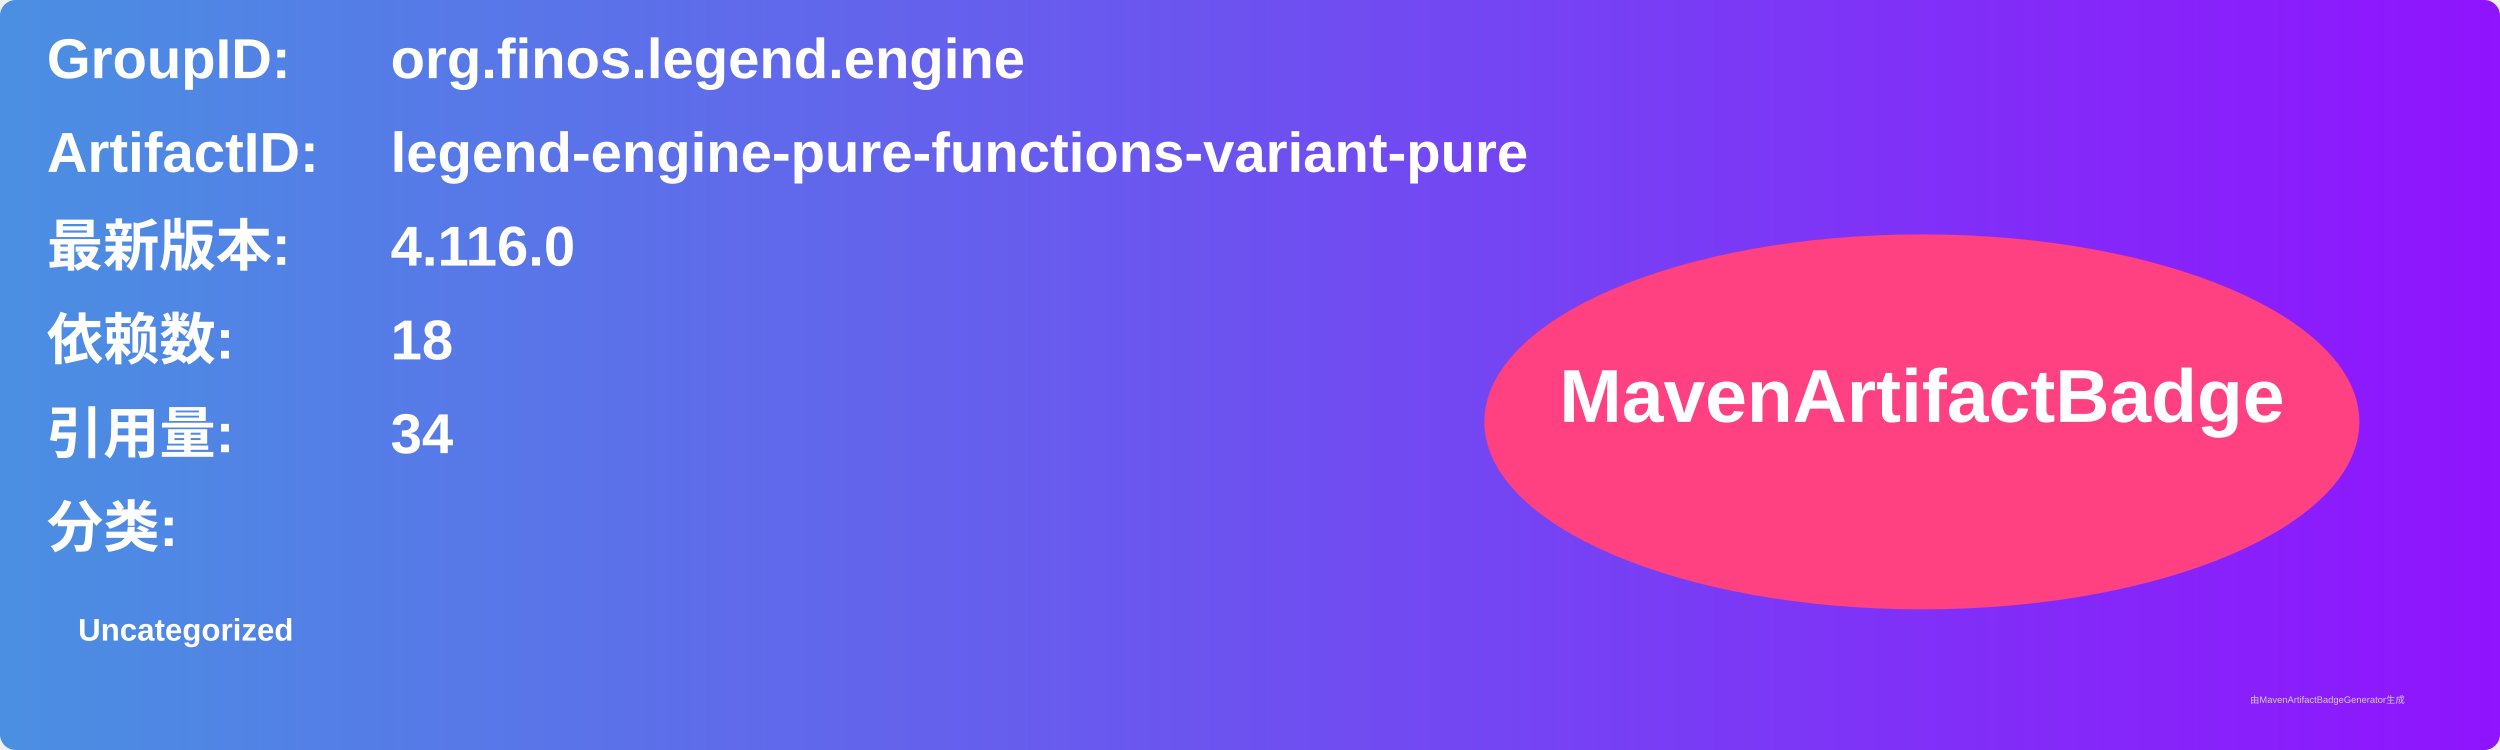
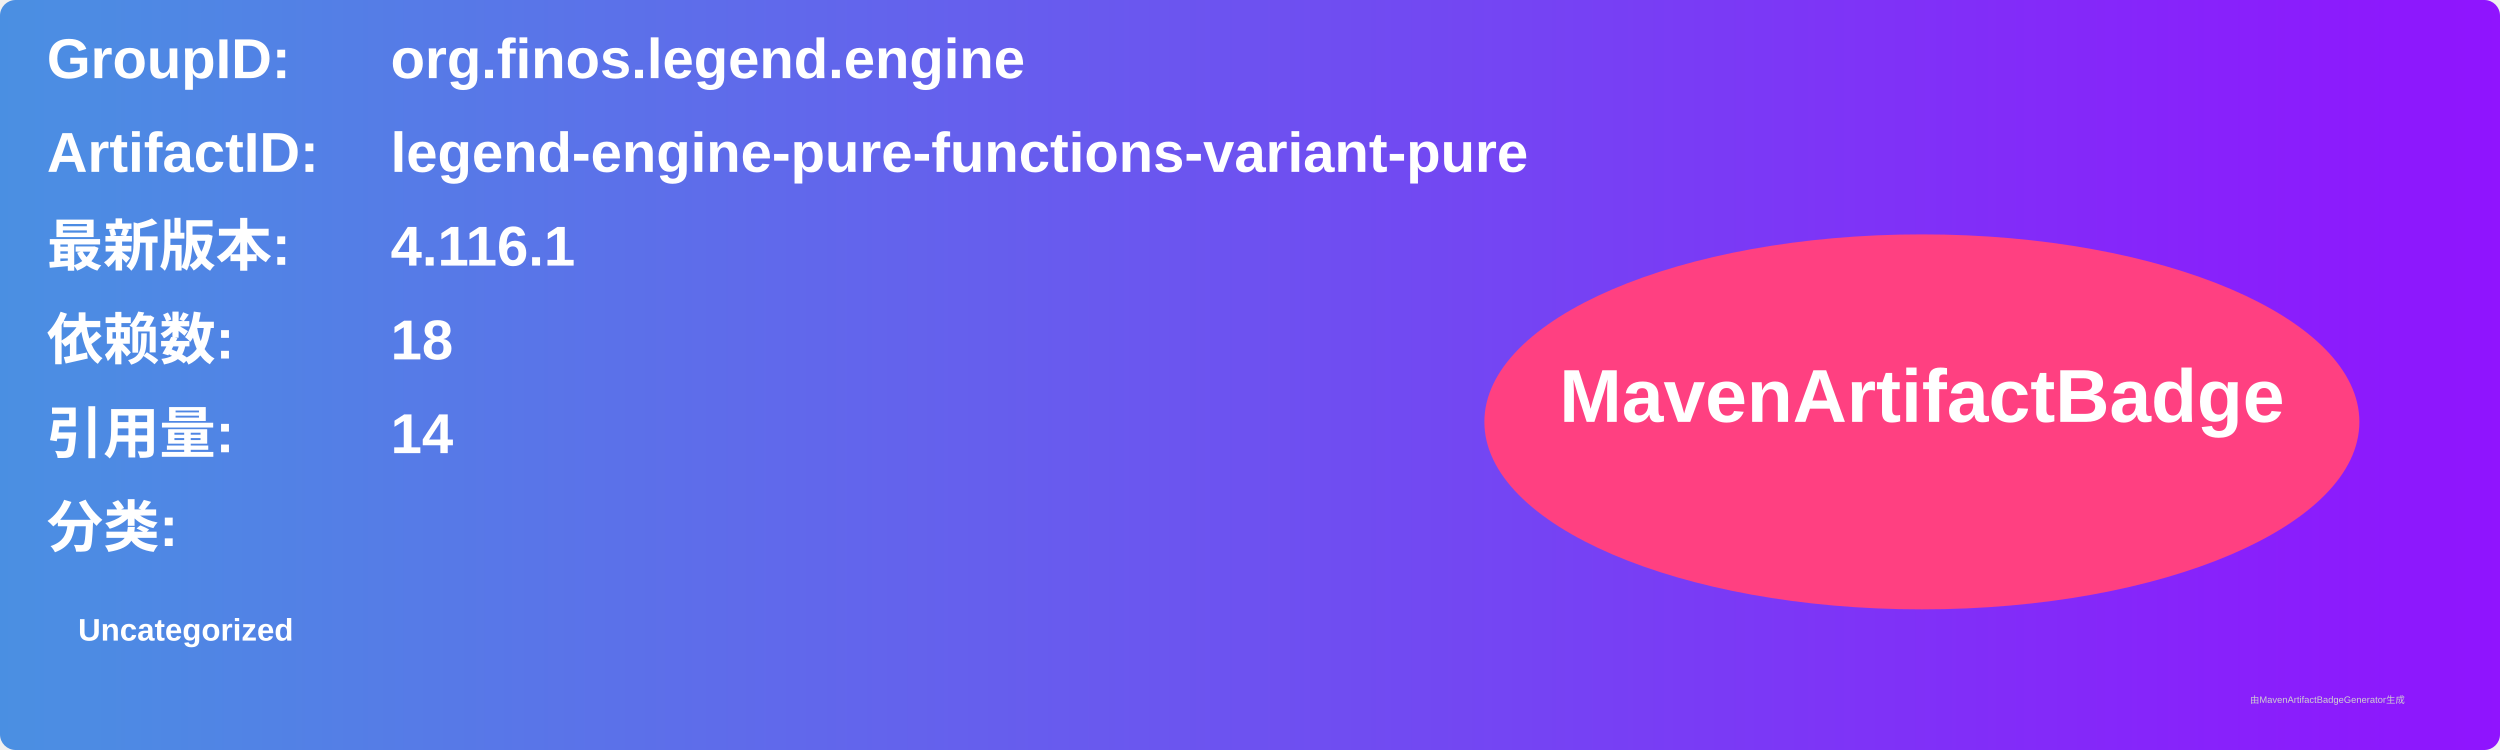
<svg xmlns="http://www.w3.org/2000/svg" width="800" height="240" viewBox="0 0 800 240">
  <linearGradient id="grad" x1="0%" y1="0%" x2="100%" y2="0%">
    <stop offset="0%" stop-color="#4a90e2" />
    <stop offset="100%" stop-color="#9013fe" />
  </linearGradient>
  <rect width="100%" height="100%" rx="5" ry="5" fill="url(#grad)" />
  <g transform="translate(15, 15)">
    <text x="0" y="10" font-family="Arial" font-size="18" fill="white" font-weight="bold" width="260">GroupID:</text>
    <text x="110" y="10" font-family="Arial" font-size="18" fill="white" font-weight="bold" width="460">org.finos.legend.engine</text>
    <text x="0" y="40" font-family="Arial" font-size="18" fill="white" font-weight="bold" width="260">ArtifactID:</text>
    <text x="110" y="40" font-family="Arial" font-size="18" fill="white" font-weight="bold" width="460">legend-engine-pure-functions-variant-pure</text>
    <text x="0" y="70" font-family="Arial" font-size="18" fill="white" font-weight="bold">最新版本:</text>
    <text x="110" y="70" font-family="Arial" font-size="18" fill="white" font-weight="bold">
-       <tspan font-weight="bold">4.116.0</tspan>
+       <tspan font-weight="bold">4.116.1</tspan>
    </text>
    <text x="0" y="100" font-family="Arial" font-size="18" fill="white" font-weight="bold">依赖数: </text>
    <text x="110" y="100" font-family="Arial" font-size="18" fill="white">
      <tspan font-weight="bold">18</tspan>
    </text>
    <text x="0" y="130" font-family="Arial" font-size="18" fill="white" font-weight="bold">引用量: </text>
    <text x="110" y="130" font-family="Arial" font-size="18" fill="white">
-       <tspan font-weight="bold">34</tspan>
+       <tspan font-weight="bold">14</tspan>
    </text>
    <text x="0" y="160" font-family="Arial" font-size="18" fill="white" font-weight="bold">分类:</text>
    <text x="10" y="190" font-family="Arial" font-size="10" fill="white">
      <tspan font-weight="bold">Uncategorized</tspan>
    </text>
    <ellipse cx="600" cy="120" rx="140" ry="60" fill="#ff4081" />
    <text x="600" y="120" text-anchor="middle" font-family="Arial" font-size="24" fill="white" font-weight="bold">MavenArtifactBadge</text>
  </g>
  <text x="720" y="225" font-family="Arial" font-size="3" fill="#d0d0d0">由MavenArtifactBadgeGenerator生成</text>
</svg>
